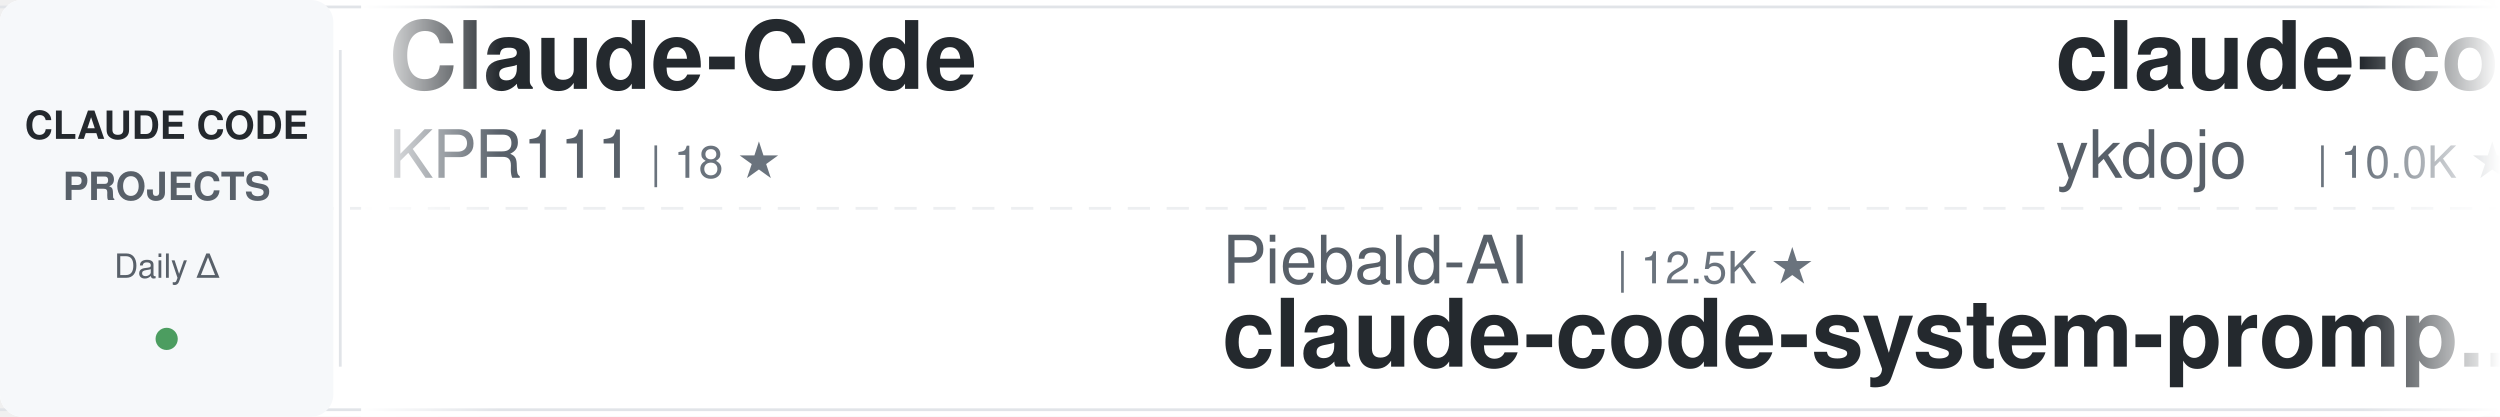
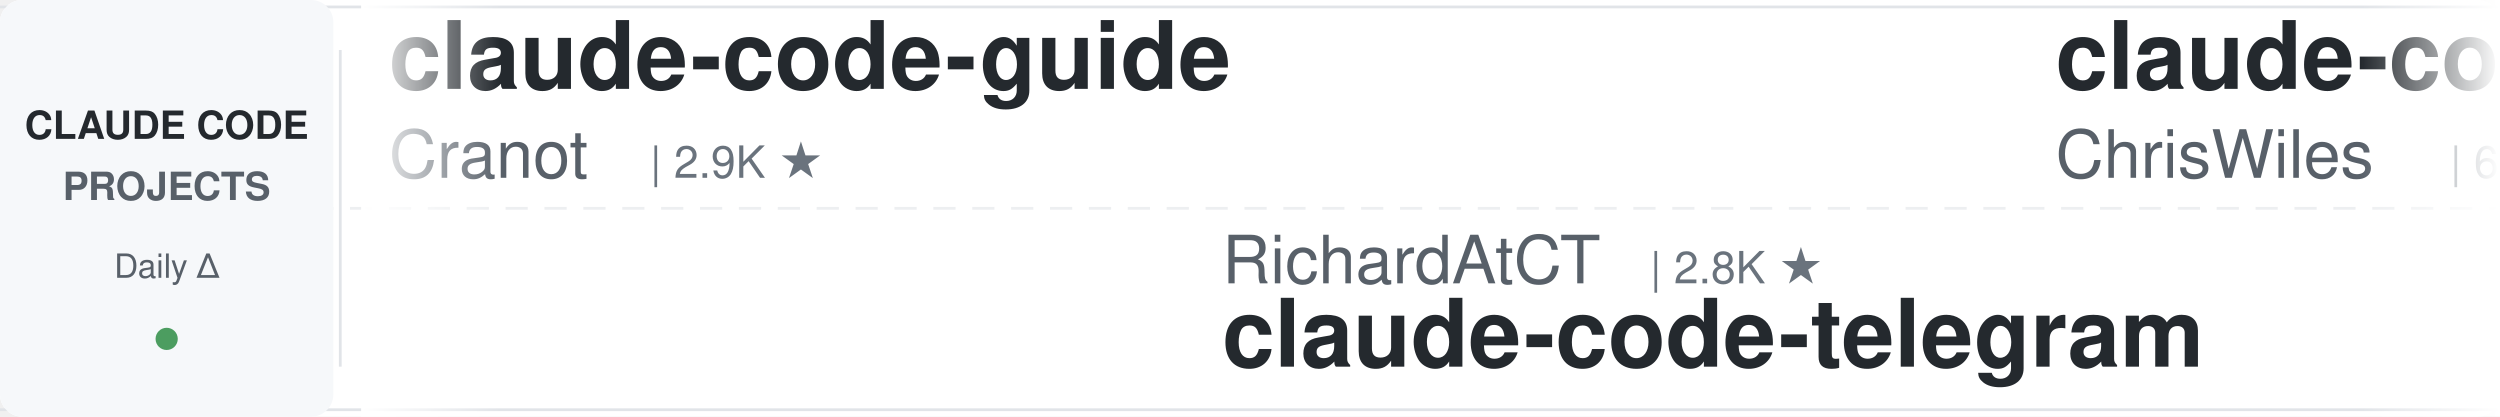
<svg xmlns="http://www.w3.org/2000/svg" width="900" height="150">
  <defs>
    <linearGradient id="awesomeLeftFade" x1="0%" y1="0%" x2="100%" y2="0%">
      <stop offset="0%" style="stop-color:#ffffff;stop-opacity:1" />
      <stop offset="100%" style="stop-color:#ffffff;stop-opacity:0" />
    </linearGradient>
    <linearGradient id="awesomeRightFade" x1="0%" y1="0%" x2="100%" y2="0%">
      <stop offset="0%" style="stop-color:#ffffff;stop-opacity:0" />
      <stop offset="100%" style="stop-color:#ffffff;stop-opacity:1" />
    </linearGradient>
  </defs>
  <rect width="900" height="150" fill="#ffffff" rx="8" />
  <rect x="0" y="2" width="900" height="1" fill="#e1e4e8" />
  <rect x="0" y="147" width="900" height="1" fill="#e1e4e8" />
  <line x1="0" y1="75" x2="900" y2="75" stroke="#e1e4e8" stroke-width="1" stroke-dasharray="8 6" opacity="0.6" />
  <rect x="0" y="0" width="120" height="150" fill="#f6f8fa" rx="8" />
  <text x="60" y="50" font-family="-apple-system, BlinkMacSystemFont, 'Segoe UI', Helvetica, Arial, sans-serif" font-size="14" font-weight="600" fill="#24292e" text-anchor="middle">CLAUDE CODE</text>
  <text x="60" y="72" font-family="-apple-system, BlinkMacSystemFont, 'Segoe UI', Helvetica, Arial, sans-serif" font-size="14" font-weight="600" fill="#586069" text-anchor="middle">PROJECTS</text>
  <text x="60" y="100" font-family="-apple-system, BlinkMacSystemFont, 'Segoe UI', Helvetica, Arial, sans-serif" font-size="12" font-weight="500" fill="#586069" text-anchor="middle">Daily Δ</text>
  <circle cx="60" cy="122" r="4" fill="#22863a" opacity="0.8" />
  <rect x="122" y="18" width="1" height="114" fill="#e1e4e8" />
  <clipPath id="awesomeTickerClip">
    <rect x="130" y="0" width="770" height="150" />
  </clipPath>
  <g clip-path="url(#awesomeTickerClip)">
    <g id="awesomeTickerItems">
      <animateTransform attributeName="transform" attributeType="XML" type="translate" from="0 0" to="-3000 0" dur="54s" repeatCount="indefinite" />
      <g transform="translate(0, 0)">
-         <text x="140" y="32" font-family="-apple-system, BlinkMacSystemFont, 'Segoe UI', Helvetica, Arial, sans-serif" font-size="34" font-weight="600" fill="#24292e">Claude-Code</text>
-         <text x="140" y="64" font-family="-apple-system, BlinkMacSystemFont, 'Segoe UI', Helvetica, Arial, sans-serif" font-size="24" font-weight="400" fill="#586069">KPR111</text>
-         <text x="234" y="64" font-family="-apple-system, BlinkMacSystemFont, 'Segoe UI', Helvetica, Arial, sans-serif" font-size="16" font-weight="500" fill="#6a737d">| 18 ★</text>
+         <text x="140" y="32" font-family="-apple-system, BlinkMacSystemFont, 'Segoe UI', Helvetica, Arial, sans-serif" font-size="34" font-weight="600" fill="#24292e">claude-code-guide</text>
+         <text x="140" y="64" font-family="-apple-system, BlinkMacSystemFont, 'Segoe UI', Helvetica, Arial, sans-serif" font-size="24" font-weight="400" fill="#586069">Cranot</text>
+         <text x="234" y="64" font-family="-apple-system, BlinkMacSystemFont, 'Segoe UI', Helvetica, Arial, sans-serif" font-size="16" font-weight="500" fill="#6a737d">| 2.9K ★</text>
      </g>
      <g transform="translate(300, 0)">
-         <text x="140" y="102" font-family="-apple-system, BlinkMacSystemFont, 'Segoe UI', Helvetica, Arial, sans-serif" font-size="24" font-weight="400" fill="#586069">Piebald-AI</text>
-         <text x="282" y="102" font-family="-apple-system, BlinkMacSystemFont, 'Segoe UI', Helvetica, Arial, sans-serif" font-size="16" font-weight="500" fill="#6a737d">| 12.5K ★</text>
-         <text x="140" y="132" font-family="-apple-system, BlinkMacSystemFont, 'Segoe UI', Helvetica, Arial, sans-serif" font-size="34" font-weight="600" fill="#24292e">claude-code-system-promp...</text>
+         <text x="140" y="102" font-family="-apple-system, BlinkMacSystemFont, 'Segoe UI', Helvetica, Arial, sans-serif" font-size="24" font-weight="400" fill="#586069">RichardAtCT</text>
+         <text x="294" y="102" font-family="-apple-system, BlinkMacSystemFont, 'Segoe UI', Helvetica, Arial, sans-serif" font-size="16" font-weight="500" fill="#6a737d">| 2.8K ★</text>
+         <text x="140" y="132" font-family="-apple-system, BlinkMacSystemFont, 'Segoe UI', Helvetica, Arial, sans-serif" font-size="34" font-weight="600" fill="#24292e">claude-code-telegram</text>
      </g>
      <g transform="translate(600, 0)">
-         <text x="140" y="32" font-family="-apple-system, BlinkMacSystemFont, 'Segoe UI', Helvetica, Arial, sans-serif" font-size="34" font-weight="600" fill="#24292e">claude-code-tips</text>
-         <text x="140" y="64" font-family="-apple-system, BlinkMacSystemFont, 'Segoe UI', Helvetica, Arial, sans-serif" font-size="24" font-weight="400" fill="#586069">ykdojo</text>
-         <text x="234" y="64" font-family="-apple-system, BlinkMacSystemFont, 'Segoe UI', Helvetica, Arial, sans-serif" font-size="16" font-weight="500" fill="#6a737d">| 10.0K ★</text>
+         <text x="140" y="32" font-family="-apple-system, BlinkMacSystemFont, 'Segoe UI', Helvetica, Arial, sans-serif" font-size="34" font-weight="600" fill="#24292e">claude-code-showcase</text>
+         <text x="140" y="64" font-family="-apple-system, BlinkMacSystemFont, 'Segoe UI', Helvetica, Arial, sans-serif" font-size="24" font-weight="400" fill="#586069">ChrisWiles</text>
+         <text x="282" y="64" font-family="-apple-system, BlinkMacSystemFont, 'Segoe UI', Helvetica, Arial, sans-serif" font-size="16" font-weight="500" fill="#6a737d">| 6.0K ★</text>
      </g>
      <g transform="translate(900, 0)">
-         <text x="140" y="102" font-family="-apple-system, BlinkMacSystemFont, 'Segoe UI', Helvetica, Arial, sans-serif" font-size="24" font-weight="400" fill="#586069">centminmod</text>
-         <text x="282" y="102" font-family="-apple-system, BlinkMacSystemFont, 'Segoe UI', Helvetica, Arial, sans-serif" font-size="16" font-weight="500" fill="#6a737d">| 2.6K ★</text>
-         <text x="140" y="132" font-family="-apple-system, BlinkMacSystemFont, 'Segoe UI', Helvetica, Arial, sans-serif" font-size="34" font-weight="600" fill="#24292e">my-claude-code-setup</text>
+         <text x="140" y="102" font-family="-apple-system, BlinkMacSystemFont, 'Segoe UI', Helvetica, Arial, sans-serif" font-size="24" font-weight="400" fill="#586069">fazxes</text>
+         <text x="234" y="102" font-family="-apple-system, BlinkMacSystemFont, 'Segoe UI', Helvetica, Arial, sans-serif" font-size="16" font-weight="500" fill="#6a737d">| 233 ★</text>
+         <text x="140" y="132" font-family="-apple-system, BlinkMacSystemFont, 'Segoe UI', Helvetica, Arial, sans-serif" font-size="34" font-weight="600" fill="#24292e">Claude-code</text>
      </g>
      <g transform="translate(1200, 0)">
-         <text x="140" y="32" font-family="-apple-system, BlinkMacSystemFont, 'Segoe UI', Helvetica, Arial, sans-serif" font-size="34" font-weight="600" fill="#24292e">Dive-into-Claude-Code</text>
-         <text x="140" y="64" font-family="-apple-system, BlinkMacSystemFont, 'Segoe UI', Helvetica, Arial, sans-serif" font-size="24" font-weight="400" fill="#586069">VILA-Lab</text>
-         <text x="258" y="64" font-family="-apple-system, BlinkMacSystemFont, 'Segoe UI', Helvetica, Arial, sans-serif" font-size="16" font-weight="500" fill="#6a737d">| 2.1K ★</text>
+         <text x="140" y="32" font-family="-apple-system, BlinkMacSystemFont, 'Segoe UI', Helvetica, Arial, sans-serif" font-size="34" font-weight="600" fill="#24292e">claude-code-templates</text>
+         <text x="140" y="64" font-family="-apple-system, BlinkMacSystemFont, 'Segoe UI', Helvetica, Arial, sans-serif" font-size="24" font-weight="400" fill="#586069">davila7</text>
+         <text x="246" y="64" font-family="-apple-system, BlinkMacSystemFont, 'Segoe UI', Helvetica, Arial, sans-serif" font-size="16" font-weight="500" fill="#6a737d">| 30.4K ★</text>
+         <text x="332" y="64" font-family="-apple-system, BlinkMacSystemFont, 'Segoe UI', Helvetica, Arial, sans-serif" font-size="16" font-weight="500" fill="#22863a"> +2</text>
      </g>
      <g transform="translate(1500, 0)">
-         <text x="140" y="102" font-family="-apple-system, BlinkMacSystemFont, 'Segoe UI', Helvetica, Arial, sans-serif" font-size="24" font-weight="400" fill="#586069">AprilNEA</text>
-         <text x="258" y="102" font-family="-apple-system, BlinkMacSystemFont, 'Segoe UI', Helvetica, Arial, sans-serif" font-size="16" font-weight="500" fill="#6a737d">| 391 ★</text>
-         <text x="140" y="132" font-family="-apple-system, BlinkMacSystemFont, 'Segoe UI', Helvetica, Arial, sans-serif" font-size="34" font-weight="600" fill="#24292e">claude-code-source</text>
+         <text x="140" y="102" font-family="-apple-system, BlinkMacSystemFont, 'Segoe UI', Helvetica, Arial, sans-serif" font-size="24" font-weight="400" fill="#586069">Pimzino</text>
+         <text x="246" y="102" font-family="-apple-system, BlinkMacSystemFont, 'Segoe UI', Helvetica, Arial, sans-serif" font-size="16" font-weight="500" fill="#6a737d">| 3.9K ★</text>
+         <text x="140" y="132" font-family="-apple-system, BlinkMacSystemFont, 'Segoe UI', Helvetica, Arial, sans-serif" font-size="34" font-weight="600" fill="#24292e">claude-code-spec-workflo...</text>
      </g>
      <g transform="translate(1800, 0)">
-         <text x="140" y="32" font-family="-apple-system, BlinkMacSystemFont, 'Segoe UI', Helvetica, Arial, sans-serif" font-size="34" font-weight="600" fill="#24292e">claude-code-proxy</text>
-         <text x="140" y="64" font-family="-apple-system, BlinkMacSystemFont, 'Segoe UI', Helvetica, Arial, sans-serif" font-size="24" font-weight="400" fill="#586069">1rgs</text>
-         <text x="210" y="64" font-family="-apple-system, BlinkMacSystemFont, 'Segoe UI', Helvetica, Arial, sans-serif" font-size="16" font-weight="500" fill="#6a737d">| 3.7K ★</text>
+         <text x="140" y="32" font-family="-apple-system, BlinkMacSystemFont, 'Segoe UI', Helvetica, Arial, sans-serif" font-size="34" font-weight="600" fill="#24292e">everything-claude-code-z...</text>
+         <text x="140" y="64" font-family="-apple-system, BlinkMacSystemFont, 'Segoe UI', Helvetica, Arial, sans-serif" font-size="24" font-weight="400" fill="#586069">xu-xiang</text>
+         <text x="258" y="64" font-family="-apple-system, BlinkMacSystemFont, 'Segoe UI', Helvetica, Arial, sans-serif" font-size="16" font-weight="500" fill="#6a737d">| 1.9K ★</text>
      </g>
      <g transform="translate(2100, 0)">
-         <text x="140" y="102" font-family="-apple-system, BlinkMacSystemFont, 'Segoe UI', Helvetica, Arial, sans-serif" font-size="24" font-weight="400" fill="#586069">OrcaWhisper</text>
-         <text x="294" y="102" font-family="-apple-system, BlinkMacSystemFont, 'Segoe UI', Helvetica, Arial, sans-serif" font-size="16" font-weight="500" fill="#6a737d">| 91 ★</text>
-         <text x="140" y="132" font-family="-apple-system, BlinkMacSystemFont, 'Segoe UI', Helvetica, Arial, sans-serif" font-size="34" font-weight="600" fill="#24292e">Claude-Code</text>
+         <text x="140" y="102" font-family="-apple-system, BlinkMacSystemFont, 'Segoe UI', Helvetica, Arial, sans-serif" font-size="24" font-weight="400" fill="#586069">krusemediallc</text>
+         <text x="318" y="102" font-family="-apple-system, BlinkMacSystemFont, 'Segoe UI', Helvetica, Arial, sans-serif" font-size="16" font-weight="500" fill="#6a737d">| 1.4K ★</text>
+         <text x="395" y="102" font-family="-apple-system, BlinkMacSystemFont, 'Segoe UI', Helvetica, Arial, sans-serif" font-size="16" font-weight="500" fill="#22863a"> +2</text>
+         <text x="140" y="132" font-family="-apple-system, BlinkMacSystemFont, 'Segoe UI', Helvetica, Arial, sans-serif" font-size="34" font-weight="600" fill="#24292e">arcads-claude-code</text>
      </g>
      <g transform="translate(2400, 0)">
-         <text x="140" y="32" font-family="-apple-system, BlinkMacSystemFont, 'Segoe UI', Helvetica, Arial, sans-serif" font-size="34" font-weight="600" fill="#24292e">pi-vs-claude-code</text>
-         <text x="140" y="64" font-family="-apple-system, BlinkMacSystemFont, 'Segoe UI', Helvetica, Arial, sans-serif" font-size="24" font-weight="400" fill="#586069">disler</text>
-         <text x="234" y="64" font-family="-apple-system, BlinkMacSystemFont, 'Segoe UI', Helvetica, Arial, sans-serif" font-size="16" font-weight="500" fill="#6a737d">| 1.6K ★</text>
+         <text x="140" y="32" font-family="-apple-system, BlinkMacSystemFont, 'Segoe UI', Helvetica, Arial, sans-serif" font-size="34" font-weight="600" fill="#24292e">claude-code-my-workflow</text>
+         <text x="140" y="64" font-family="-apple-system, BlinkMacSystemFont, 'Segoe UI', Helvetica, Arial, sans-serif" font-size="24" font-weight="400" fill="#586069">pedrohcgs</text>
+         <text x="270" y="64" font-family="-apple-system, BlinkMacSystemFont, 'Segoe UI', Helvetica, Arial, sans-serif" font-size="16" font-weight="500" fill="#6a737d">| 1.5K ★</text>
      </g>
      <g transform="translate(2700, 0)">
-         <text x="140" y="102" font-family="-apple-system, BlinkMacSystemFont, 'Segoe UI', Helvetica, Arial, sans-serif" font-size="24" font-weight="400" fill="#586069">anthropics</text>
-         <text x="282" y="102" font-family="-apple-system, BlinkMacSystemFont, 'Segoe UI', Helvetica, Arial, sans-serif" font-size="16" font-weight="500" fill="#6a737d">| 172.3K ★</text>
-         <text x="377" y="102" font-family="-apple-system, BlinkMacSystemFont, 'Segoe UI', Helvetica, Arial, sans-serif" font-size="16" font-weight="500" fill="#22863a"> +21</text>
-         <text x="140" y="132" font-family="-apple-system, BlinkMacSystemFont, 'Segoe UI', Helvetica, Arial, sans-serif" font-size="34" font-weight="600" fill="#24292e">skills</text>
+         <text x="140" y="102" font-family="-apple-system, BlinkMacSystemFont, 'Segoe UI', Helvetica, Arial, sans-serif" font-size="24" font-weight="400" fill="#586069">OneRedOak</text>
+         <text x="270" y="102" font-family="-apple-system, BlinkMacSystemFont, 'Segoe UI', Helvetica, Arial, sans-serif" font-size="16" font-weight="500" fill="#6a737d">| 3.9K ★</text>
+         <text x="347" y="102" font-family="-apple-system, BlinkMacSystemFont, 'Segoe UI', Helvetica, Arial, sans-serif" font-size="16" font-weight="500" fill="#22863a"> +1</text>
+         <text x="140" y="132" font-family="-apple-system, BlinkMacSystemFont, 'Segoe UI', Helvetica, Arial, sans-serif" font-size="34" font-weight="600" fill="#24292e">claude-code-workflows</text>
      </g>
      <g transform="translate(3000, 0)">
-         <text x="140" y="32" font-family="-apple-system, BlinkMacSystemFont, 'Segoe UI', Helvetica, Arial, sans-serif" font-size="34" font-weight="600" fill="#24292e">Claude-Code</text>
-         <text x="140" y="64" font-family="-apple-system, BlinkMacSystemFont, 'Segoe UI', Helvetica, Arial, sans-serif" font-size="24" font-weight="400" fill="#586069">KPR111</text>
-         <text x="234" y="64" font-family="-apple-system, BlinkMacSystemFont, 'Segoe UI', Helvetica, Arial, sans-serif" font-size="16" font-weight="500" fill="#6a737d">| 18 ★</text>
+         <text x="140" y="32" font-family="-apple-system, BlinkMacSystemFont, 'Segoe UI', Helvetica, Arial, sans-serif" font-size="34" font-weight="600" fill="#24292e">claude-code-guide</text>
+         <text x="140" y="64" font-family="-apple-system, BlinkMacSystemFont, 'Segoe UI', Helvetica, Arial, sans-serif" font-size="24" font-weight="400" fill="#586069">Cranot</text>
+         <text x="234" y="64" font-family="-apple-system, BlinkMacSystemFont, 'Segoe UI', Helvetica, Arial, sans-serif" font-size="16" font-weight="500" fill="#6a737d">| 2.9K ★</text>
      </g>
      <g transform="translate(3300, 0)">
-         <text x="140" y="102" font-family="-apple-system, BlinkMacSystemFont, 'Segoe UI', Helvetica, Arial, sans-serif" font-size="24" font-weight="400" fill="#586069">Piebald-AI</text>
-         <text x="282" y="102" font-family="-apple-system, BlinkMacSystemFont, 'Segoe UI', Helvetica, Arial, sans-serif" font-size="16" font-weight="500" fill="#6a737d">| 12.5K ★</text>
-         <text x="140" y="132" font-family="-apple-system, BlinkMacSystemFont, 'Segoe UI', Helvetica, Arial, sans-serif" font-size="34" font-weight="600" fill="#24292e">claude-code-system-promp...</text>
+         <text x="140" y="102" font-family="-apple-system, BlinkMacSystemFont, 'Segoe UI', Helvetica, Arial, sans-serif" font-size="24" font-weight="400" fill="#586069">RichardAtCT</text>
+         <text x="294" y="102" font-family="-apple-system, BlinkMacSystemFont, 'Segoe UI', Helvetica, Arial, sans-serif" font-size="16" font-weight="500" fill="#6a737d">| 2.8K ★</text>
+         <text x="140" y="132" font-family="-apple-system, BlinkMacSystemFont, 'Segoe UI', Helvetica, Arial, sans-serif" font-size="34" font-weight="600" fill="#24292e">claude-code-telegram</text>
      </g>
      <g transform="translate(3600, 0)">
-         <text x="140" y="32" font-family="-apple-system, BlinkMacSystemFont, 'Segoe UI', Helvetica, Arial, sans-serif" font-size="34" font-weight="600" fill="#24292e">claude-code-tips</text>
-         <text x="140" y="64" font-family="-apple-system, BlinkMacSystemFont, 'Segoe UI', Helvetica, Arial, sans-serif" font-size="24" font-weight="400" fill="#586069">ykdojo</text>
-         <text x="234" y="64" font-family="-apple-system, BlinkMacSystemFont, 'Segoe UI', Helvetica, Arial, sans-serif" font-size="16" font-weight="500" fill="#6a737d">| 10.0K ★</text>
+         <text x="140" y="32" font-family="-apple-system, BlinkMacSystemFont, 'Segoe UI', Helvetica, Arial, sans-serif" font-size="34" font-weight="600" fill="#24292e">claude-code-showcase</text>
+         <text x="140" y="64" font-family="-apple-system, BlinkMacSystemFont, 'Segoe UI', Helvetica, Arial, sans-serif" font-size="24" font-weight="400" fill="#586069">ChrisWiles</text>
+         <text x="282" y="64" font-family="-apple-system, BlinkMacSystemFont, 'Segoe UI', Helvetica, Arial, sans-serif" font-size="16" font-weight="500" fill="#6a737d">| 6.0K ★</text>
      </g>
      <g transform="translate(3900, 0)">
-         <text x="140" y="102" font-family="-apple-system, BlinkMacSystemFont, 'Segoe UI', Helvetica, Arial, sans-serif" font-size="24" font-weight="400" fill="#586069">centminmod</text>
-         <text x="282" y="102" font-family="-apple-system, BlinkMacSystemFont, 'Segoe UI', Helvetica, Arial, sans-serif" font-size="16" font-weight="500" fill="#6a737d">| 2.6K ★</text>
-         <text x="140" y="132" font-family="-apple-system, BlinkMacSystemFont, 'Segoe UI', Helvetica, Arial, sans-serif" font-size="34" font-weight="600" fill="#24292e">my-claude-code-setup</text>
+         <text x="140" y="102" font-family="-apple-system, BlinkMacSystemFont, 'Segoe UI', Helvetica, Arial, sans-serif" font-size="24" font-weight="400" fill="#586069">fazxes</text>
+         <text x="234" y="102" font-family="-apple-system, BlinkMacSystemFont, 'Segoe UI', Helvetica, Arial, sans-serif" font-size="16" font-weight="500" fill="#6a737d">| 233 ★</text>
+         <text x="140" y="132" font-family="-apple-system, BlinkMacSystemFont, 'Segoe UI', Helvetica, Arial, sans-serif" font-size="34" font-weight="600" fill="#24292e">Claude-code</text>
      </g>
    </g>
  </g>
  <rect x="130" y="0" width="50" height="150" fill="url(#awesomeLeftFade)" />
  <rect x="850" y="0" width="50" height="150" fill="url(#awesomeRightFade)" />
</svg>
